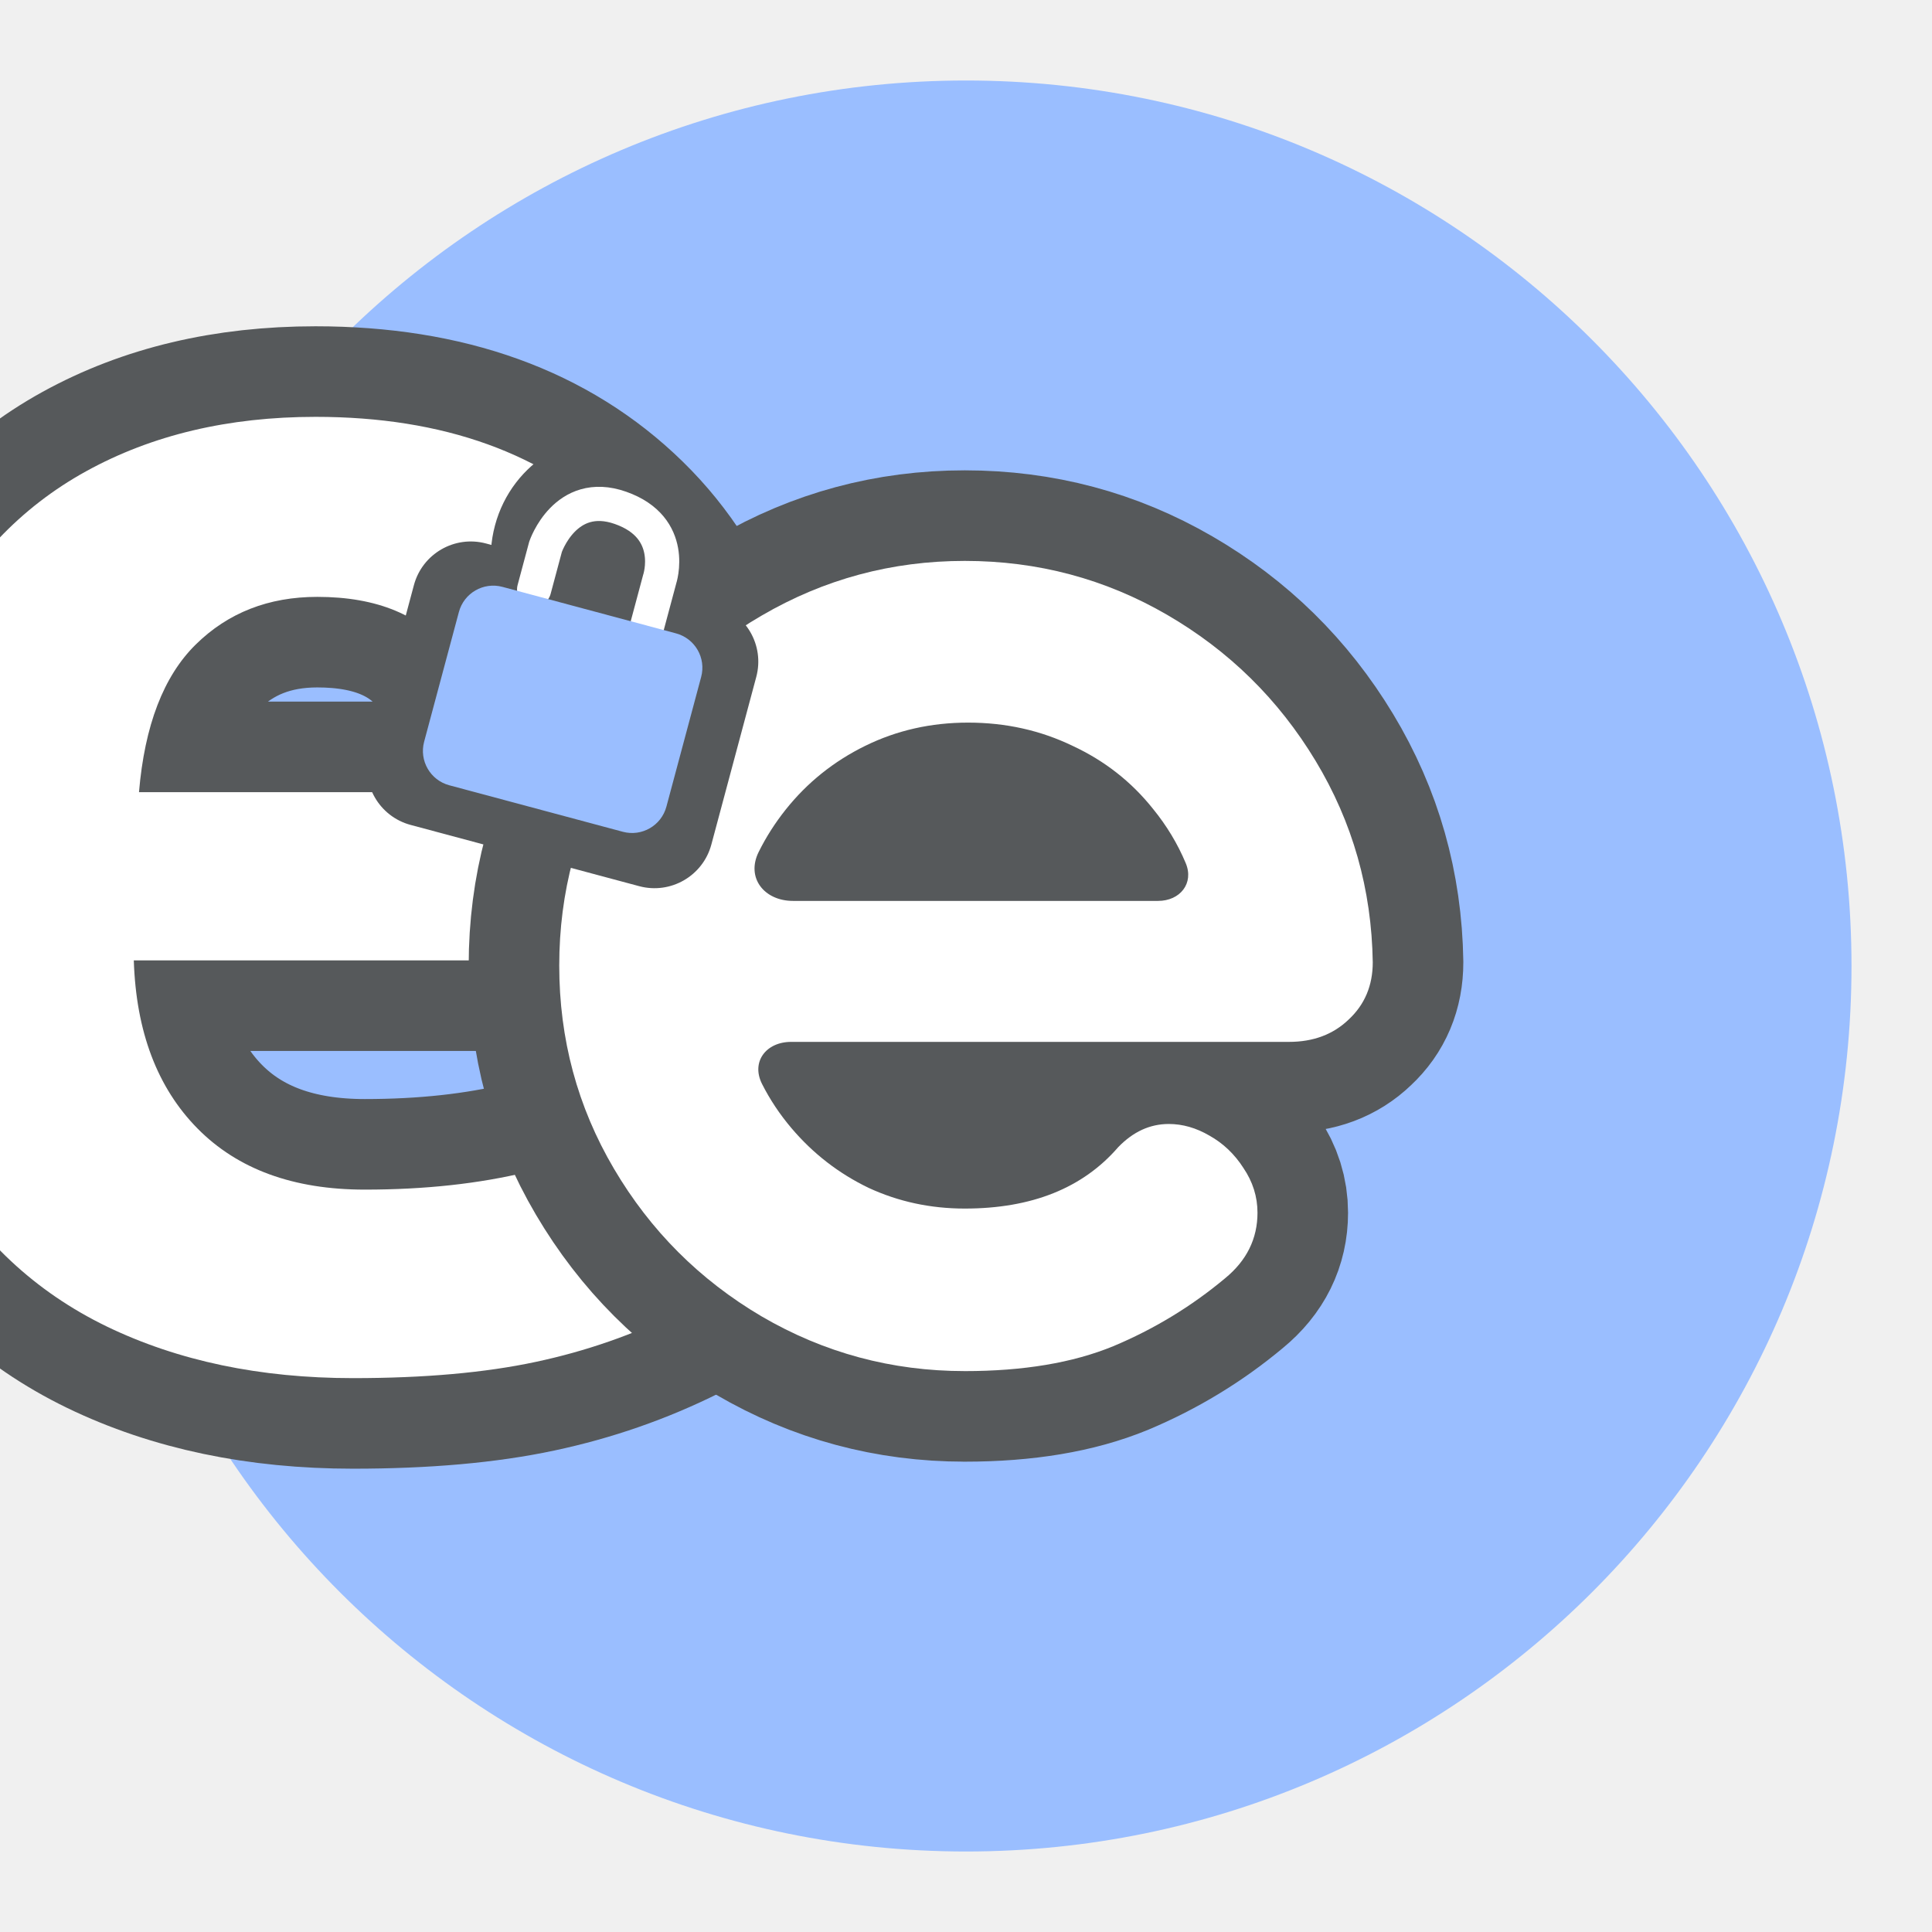
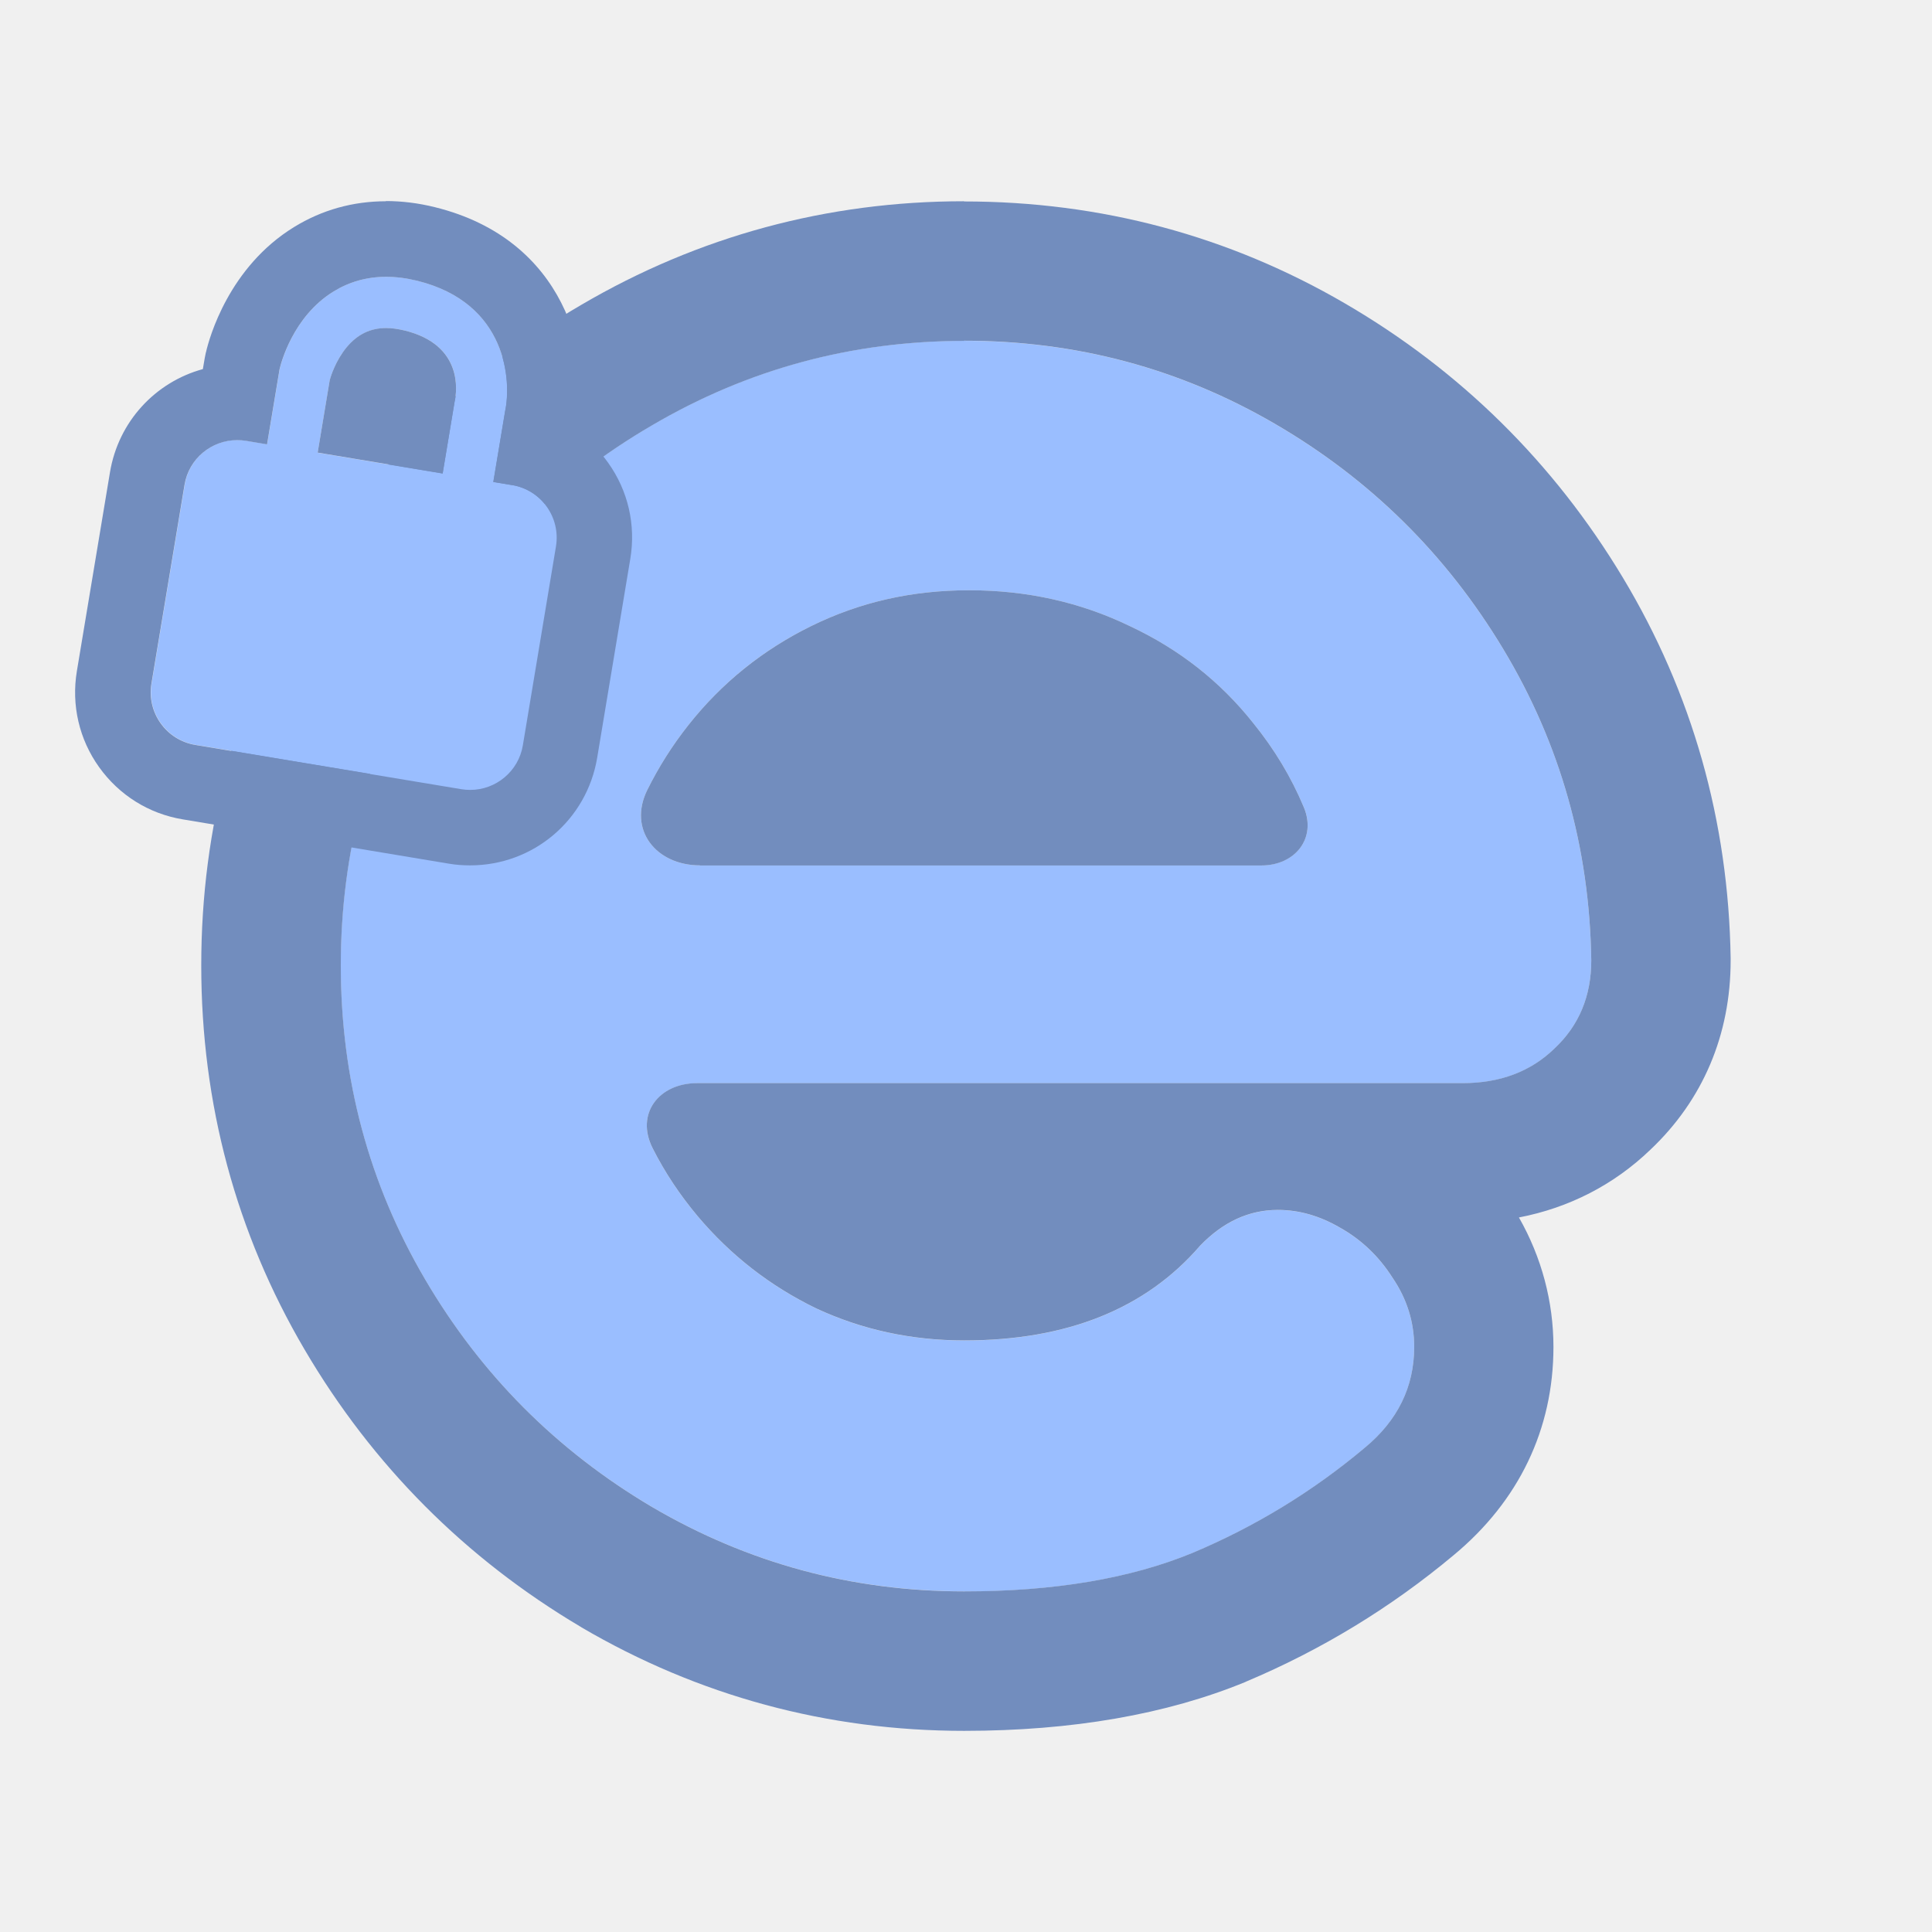
- <svg xmlns="http://www.w3.org/2000/svg" version="1.1" viewBox="0 0 192 192" id="svg12">
-   <defs id="defs16">
-     </defs>
-   <circle class="a" cx="96" cy="96" r="88" style="fill:#9abeff" id="circle2" />
-   <text x="95.918" y="135.269" style="font-style:normal;font-variant:normal;font-weight:bold;font-stretch:normal;font-size:168.78px;font-family:'Antipasto Pro';-inkscape-font-specification:'Antipasto Pro Bold';text-align:center;text-anchor:middle;white-space:pre;inline-size:88.203;display:inline;fill:#ffffff;stroke:#56595b;stroke-width:18;stroke-linecap:round;stroke-linejoin:round;stroke-dasharray:none;paint-order:stroke markers fill" xml:space="preserve" id="text1884">
-     <tspan x="95.918" y="135.269" id="tspan1">e</tspan>
-   </text>
-   <g aria-label="e" id="text1682" style="font-weight:bold;font-size:168.78px;font-family:'Antipasto Pro';-inkscape-font-specification:'Antipasto Pro Bold';text-align:center;text-anchor:middle;display:inline;fill:#ffffff;stroke:#56595b;stroke-width:18;stroke-linecap:round;stroke-linejoin:round;paint-order:stroke markers fill">
-     <path d="m 95.876,136.258 c -7.252,0 -13.983,-1.813 -20.191,-5.439 -6.153,-3.626 -11.043,-8.516 -14.669,-14.669 -3.626,-6.153 -5.439,-12.884 -5.439,-20.191 0,-7.307 1.813,-14.038 5.439,-20.191 3.626,-6.153 8.516,-11.016 14.669,-14.587 6.208,-3.626 12.939,-5.439 20.191,-5.439 7.252,0 13.955,1.786 20.109,5.357 6.153,3.571 11.071,8.406 14.752,14.505 3.681,6.098 5.577,12.774 5.686,20.026 0,2.308 -0.797,4.203 -2.39,5.686 -1.538,1.483 -3.516,2.225 -5.934,2.225 H 78.62 c -2.485,0 -4.006,1.979 -2.884,4.192 0.788,1.556 1.76,3.015 2.917,4.379 2.143,2.527 4.697,4.505 7.664,5.934 2.967,1.374 6.153,2.06 9.56,2.06 6.648,0 11.73,-2.033 15.246,-6.098 1.483,-1.538 3.159,-2.308 5.027,-2.308 1.374,0 2.72,0.385 4.038,1.154 1.374,0.769 2.5,1.841 3.379,3.214 0.934,1.374 1.401,2.857 1.401,4.45 0,2.582 -1.071,4.752 -3.214,6.511 -3.351,2.802 -7.06,5.055 -11.126,6.758 -4.011,1.648 -8.928,2.472 -14.752,2.472 z M 117.838,85.779 c -0.812,-1.935 -1.897,-3.733 -3.254,-5.396 -2.143,-2.692 -4.807,-4.78 -7.994,-6.263 -3.187,-1.538 -6.648,-2.308 -10.384,-2.308 -3.681,0 -7.087,0.769 -10.219,2.308 -3.132,1.538 -5.769,3.654 -7.912,6.346 -1.053,1.323 -1.946,2.725 -2.681,4.206 -1.268,2.559 0.55,4.859 3.412,4.859 l 36.284,0 c 2.178,0 3.589,-1.747 2.747,-3.752 z" id="path1684" />
-   </g>
-   <g transform="matrix(0.56632,0,0,0.56632,158.4499,33.99007)" id="g2758" style="display:inline">
-     <rect transform="rotate(15)" x="-189.055" y="84.488" width="62.2" height="51.13" ry="10.338" style="fill:#56595b;stroke-width:3.877;stroke-linecap:round;stroke-linejoin:round" id="rect2746" />
-     <ellipse transform="rotate(15)" cx="-157.617" cy="81.011" rx="20.407" ry="20.966" style="fill:#56595b;stroke-width:1.108" id="ellipse2748" />
-     <path d="m -186.06,43.414 2.003,-7.475 c 0,0 3.462,-10.246 13.153,-6.839 9.895,3.478 6.88,12.511 6.88,12.511 l -2.144,8.003" style="fill:none;stroke:#ffffff;stroke-width:6;stroke-linecap:round;stroke-linejoin:round" id="path2750" />
-     <rect transform="rotate(15)" x="-180.21" y="91.096" width="44.015" height="36.045" ry="6.239" style="fill:#9abeff;stroke-width:3.5;stroke-linecap:round;stroke-linejoin:round" id="rect2752" />
-     <circle transform="rotate(15)" cx="-157.55" cy="106.16" r="4.626" style="display:none;fill:#56595b;stroke-width:3.5;stroke-linecap:round;stroke-linejoin:round" id="circle2754" />
-     <path d="m -180.22,63.876 -1.916,7.15" style="display:none;fill:#56595b;stroke:#56595b;stroke-width:3.5;stroke-linecap:round;stroke-linejoin:round" id="path2756" />
+ <svg xmlns="http://www.w3.org/2000/svg" id="a" viewBox="0 0 192 192">
+   <g id="b">
+     <g id="c">
+       <path id="d" d="M95.81,158.14c-11.15,0-21.49-2.8-31.04-8.4-9.46-5.6-16.98-13.14-22.55-22.64-5.57-9.5-8.36-19.89-8.36-31.16s2.79-21.67,8.36-31.16c5.57-9.5,13.09-17,22.55-22.51,9.54-5.6,19.89-8.4,31.04-8.4s21.45,2.76,30.91,8.27c9.46,5.51,17.02,12.97,22.68,22.39,5.66,9.41,8.57,19.72,8.74,30.91,0,3.56-1.22,6.49-3.67,8.78-2.36,2.29-5.41,3.43-9.12,3.43h-76.06c-3.82,0-6.16,3.05-4.43,6.47,1.21,2.4,2.71,4.65,4.48,6.76,3.29,3.9,7.22,6.95,11.78,9.16,4.56,2.12,9.46,3.18,14.7,3.18,10.22,0,18.03-3.14,23.44-9.41,2.28-2.37,4.86-3.56,7.73-3.56,2.11,0,4.18.59,6.21,1.78,2.11,1.19,3.84,2.84,5.19,4.96,1.44,2.12,2.15,4.41,2.15,6.87,0,3.99-1.65,7.34-4.94,10.05-5.15,4.32-10.85,7.8-17.1,10.43-6.17,2.54-13.72,3.82-22.68,3.82h0ZM129.57,80.22c-1.25-2.99-2.92-5.76-5-8.33-3.29-4.16-7.39-7.38-12.29-9.67-4.9-2.37-10.22-3.56-15.96-3.56s-10.89,1.19-15.71,3.56-8.87,5.64-12.16,9.79c-1.62,2.04-2.99,4.21-4.12,6.49-1.95,3.95.85,7.5,5.24,7.5h55.78c3.35,0,5.52-2.7,4.22-5.79Z" style="fill:#9abeff;" />
+       <path id="e" d="M95.81,33.86c11.15,0,21.45,2.76,30.91,8.27,9.46,5.51,17.02,12.97,22.68,22.39,5.66,9.41,8.57,19.72,8.74,30.91,0,3.56-1.22,6.49-3.67,8.78-2.36,2.29-5.41,3.43-9.12,3.43h-76.06c-3.82,0-6.16,3.05-4.43,6.47,1.21,2.4,2.71,4.65,4.48,6.76,3.29,3.9,7.22,6.95,11.78,9.16,4.56,2.12,9.46,3.18,14.7,3.18,10.22,0,18.03-3.14,23.44-9.41,2.28-2.37,4.86-3.56,7.73-3.56,2.11,0,4.18.59,6.21,1.78,2.11,1.19,3.84,2.84,5.19,4.96,1.44,2.12,2.15,4.41,2.15,6.87,0,3.99-1.65,7.34-4.94,10.05-5.15,4.32-10.85,7.8-17.1,10.43-6.17,2.54-13.72,3.82-22.68,3.82-11.15,0-21.49-2.8-31.04-8.4-9.46-5.6-16.98-13.14-22.55-22.64s-8.36-19.89-8.36-31.16,2.79-21.67,8.36-31.16c5.57-9.5,13.09-17,22.55-22.51,9.54-5.6,19.89-8.4,31.04-8.4M69.57,86.01h55.78c3.35,0,5.52-2.7,4.22-5.79-1.25-2.99-2.92-5.76-5-8.33-3.29-4.16-7.39-7.38-12.29-9.67-4.9-2.37-10.22-3.56-15.96-3.56s-10.89,1.19-15.71,3.56c-4.81,2.37-8.87,5.64-12.16,9.79-1.62,2.04-2.99,4.21-4.12,6.49-1.95,3.95.85,7.5,5.24,7.5M95.81,20c-13.59,0-26.4,3.47-38.05,10.3-11.46,6.68-20.72,15.92-27.49,27.46-6.81,11.61-10.27,24.46-10.27,38.18s3.45,26.57,10.27,38.18c6.75,11.5,15.99,20.77,27.45,27.56h.02s.02.03.02.03c11.65,6.83,24.46,10.3,38.05,10.3,10.73,0,20.14-1.64,27.96-4.86l.04-.02.04-.02c7.48-3.15,14.41-7.37,20.6-12.55,6.5-5.38,9.93-12.54,9.93-20.7,0-4.51-1.18-8.92-3.43-12.87,4.98-.96,9.43-3.24,13.06-6.73,5.22-4.93,7.98-11.43,7.98-18.82v-.21c-.21-13.62-3.81-26.35-10.72-37.84-6.85-11.39-16.13-20.55-27.58-27.22-11.56-6.74-24.31-10.15-37.89-10.15h0Z" style="fill:#728dbe;" />
+       <path d="M50.9,48.21l-1.87-.31,1.17-7.02c.63-2.94.27-10.76-8.74-12.98-3.11-.77-5.9-.41-8.29,1.05-4.05,2.48-5.25,7.18-5.37,7.71-.01.05-.02.11-.03.16l-1.22,7.33-2.09-.35c-2.89-.48-5.62,1.47-6.1,4.36l-3.29,19.76c-.48,2.89,1.47,5.62,4.36,6.1l26.44,4.4c2.89.48,5.62-1.47,6.1-4.36l3.29-19.76c.48-2.89-1.47-5.62-4.36-6.1ZM31.57,44.99l1.2-7.22c.09-.33.57-1.92,1.68-3.25,1.45-1.75,3.29-2.28,5.78-1.67,5.83,1.43,5.16,6.08,4.97,6.97-.01.05-.02.1-.03.15l-1.18,7.09-12.43-2.07Z" style="fill:#9abeff;" />
+       <path d="M38.37,27.51c.99,0,2.02.13,3.08.39,9.01,2.22,9.38,10.04,8.74,12.98l-1.17,7.02,1.87.31c2.89.48,4.84,3.21,4.36,6.1l-3.29,19.76c-.43,2.59-2.68,4.43-5.23,4.43-.29,0-.58-.02-.88-.07l-26.44-4.4c-2.89-.48-4.84-3.21-4.36-6.1l3.29-19.76c.43-2.59,2.68-4.43,5.23-4.43.29,0,.58.02.88.07l2.09.35,1.22-7.33c0-.05.02-.11.03-.16.12-.53,1.32-5.23,5.37-7.71,1.57-.96,3.31-1.45,5.21-1.45M43.99,47.06l1.18-7.09c0-.05.02-.1.03-.15.19-.89.85-5.54-4.97-6.97-.66-.16-1.28-.25-1.85-.25-1.59,0-2.86.63-3.93,1.91-1.11,1.34-1.59,2.92-1.68,3.25l-1.2,7.22,12.43,2.07M38.37,20c-3.3,0-6.37.86-9.14,2.56-6.5,3.99-8.43,11.03-8.75,12.4v.03s-.02.03-.02.03c-.04.2-.08.4-.12.6l-.18,1.06c-4.72,1.29-8.39,5.21-9.23,10.25l-3.29,19.76c-.56,3.37.22,6.77,2.21,9.55,1.99,2.78,4.94,4.63,8.32,5.19l26.44,4.4c.7.12,1.41.17,2.11.17,6.28,0,11.6-4.5,12.63-10.71l3.29-19.76c.56-3.37-.22-6.77-2.21-9.55-.84-1.18-1.85-2.18-3-3l.12-.74c1.35-6.77-1.32-18.44-14.33-21.65-1.64-.41-3.29-.61-4.87-.61h0Z" style="fill:#728dbe;" />
+     </g>
  </g>
</svg>
